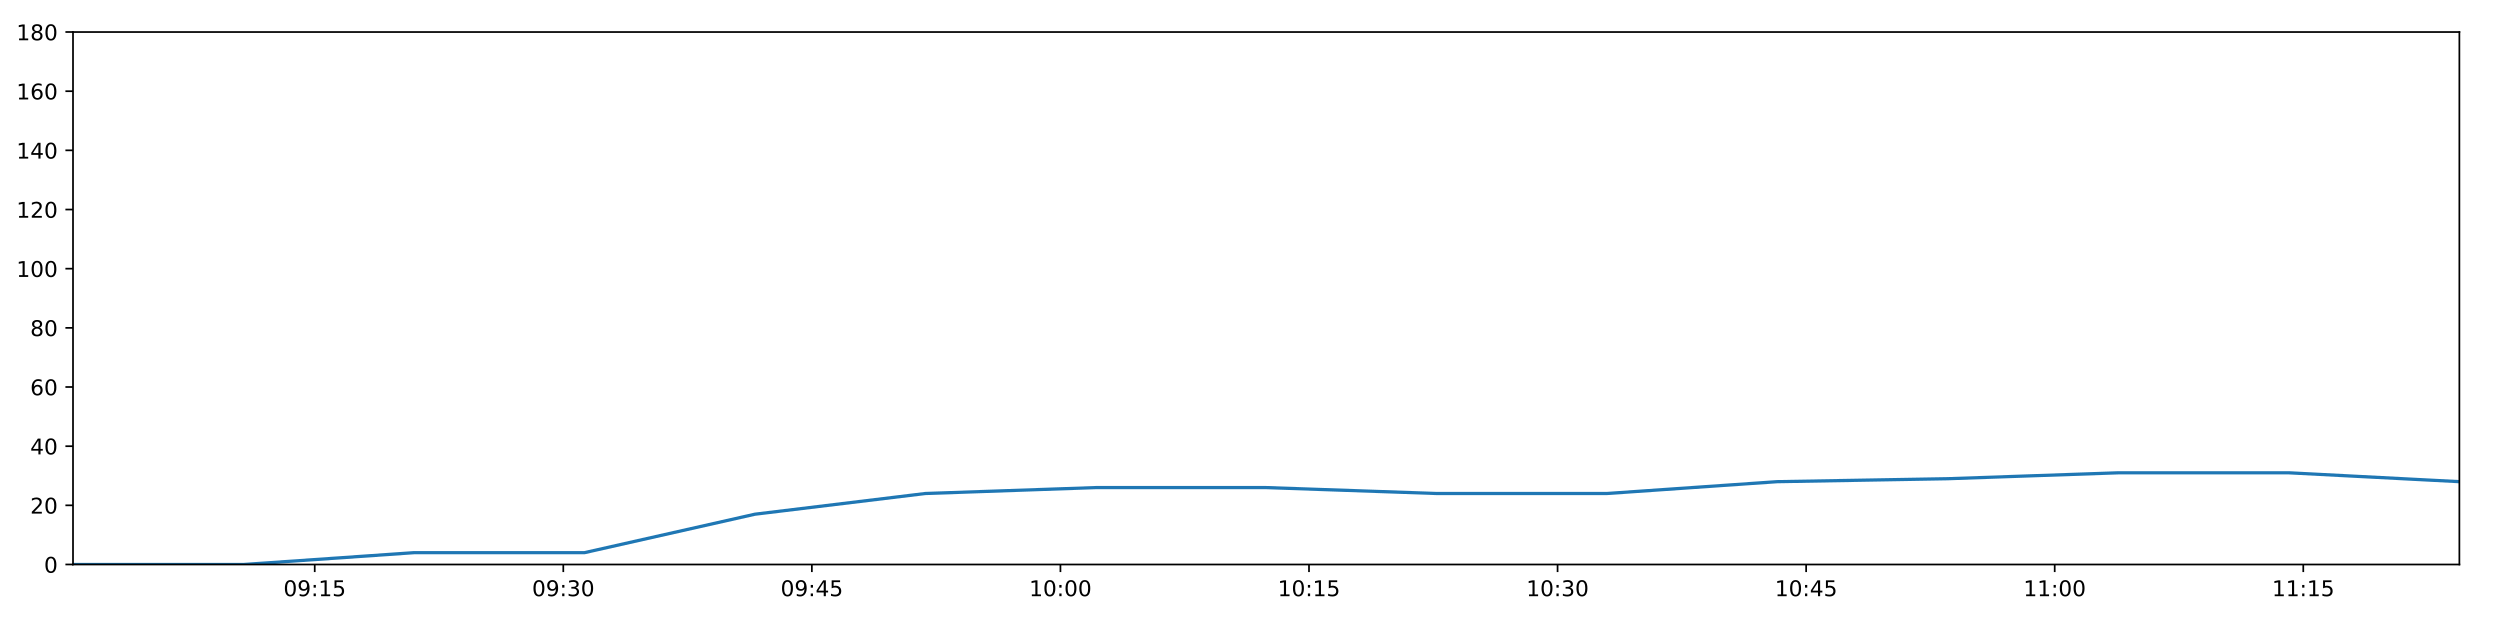
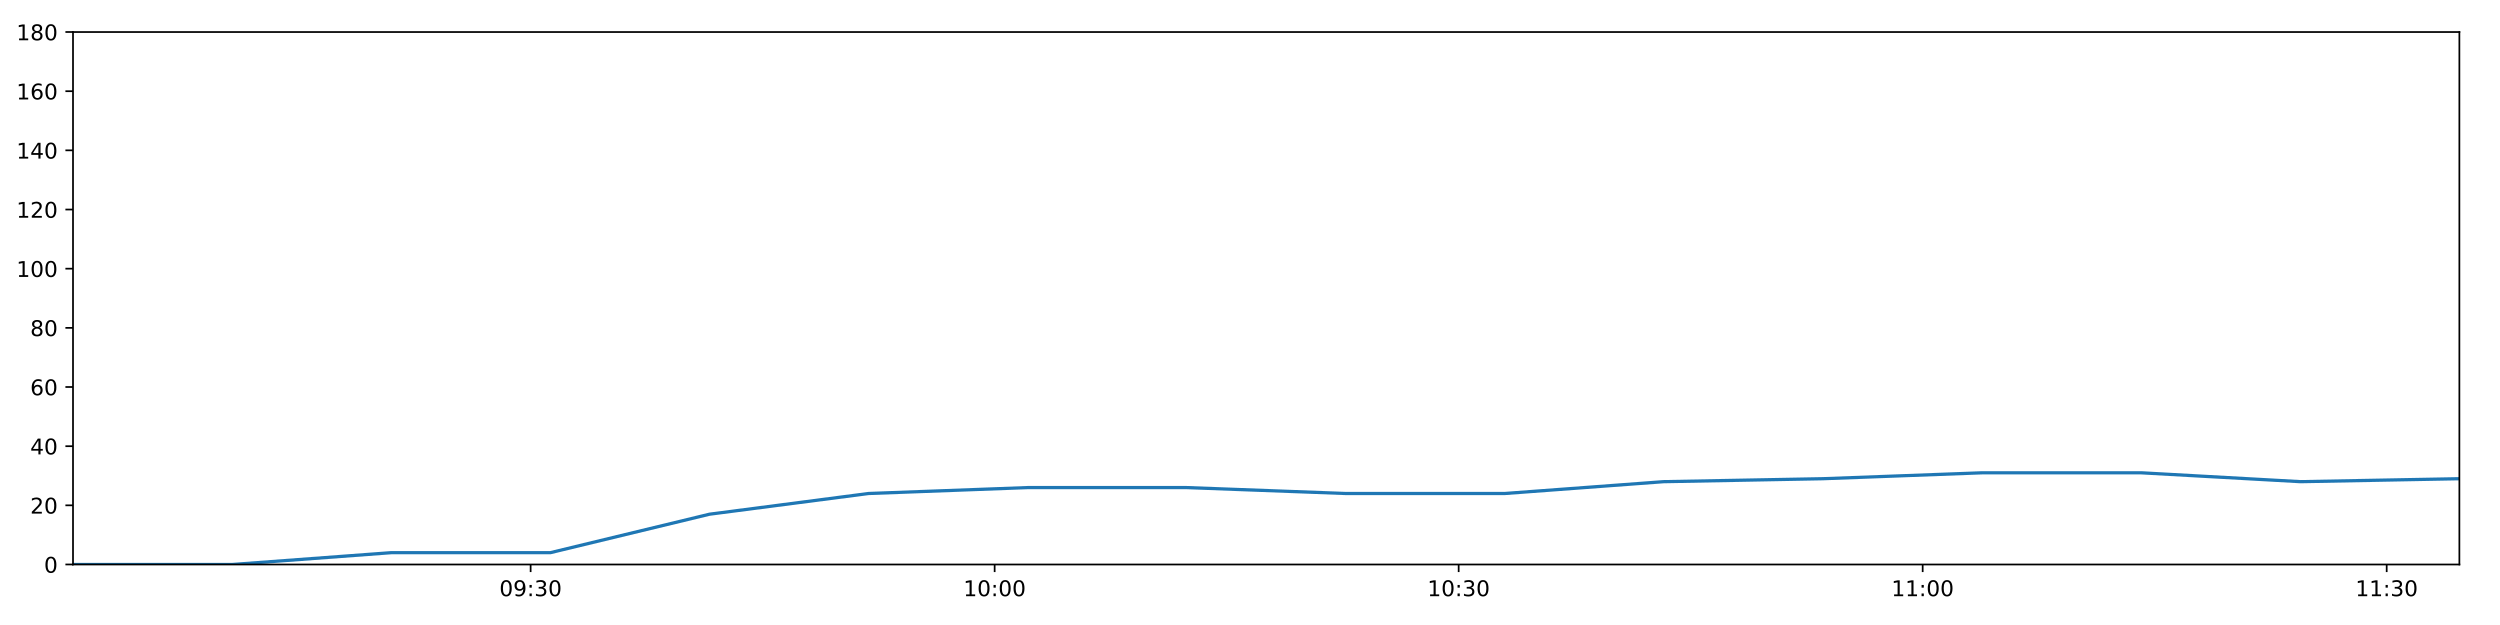
<svg xmlns="http://www.w3.org/2000/svg" xmlns:xlink="http://www.w3.org/1999/xlink" height="288pt" version="1.1" viewBox="0 0 1152 288" width="1152pt">
  <defs>
    <style type="text/css">
*{stroke-linecap:butt;stroke-linejoin:round;}
  </style>
  </defs>
  <g id="figure_1">
    <g id="patch_1">
      <path d="M 0 288  L 1152 288  L 1152 0  L 0 0  z " style="fill:#ffffff;" />
    </g>
    <g id="axes_1">
      <g id="patch_2">
        <path d="M 33.64 260.12  L 1133.28 260.12  L 1133.28 14.76  L 33.64 14.76  z " style="fill:#ffffff;" />
      </g>
      <g id="matplotlib.axis_1">
        <g id="xtick_1">
          <g id="line2d_1">
            <defs>
-               <path d="M 0 0  L 0 3.5  " id="m26be40cd29" style="stroke:#000000;stroke-width:0.8;" />
-             </defs>
-             <g>
-               <use style="stroke:#000000;stroke-width:0.8;" x="145.026" xlink:href="#m26be40cd29" y="260.12" />
+               <path d="M 0 0  L 0 3.5  " id="m887f1bfba6" style="stroke:#000000;stroke-width:0.8;" />
+             </defs>
+             <g>
+               <use style="stroke:#000000;stroke-width:0.8;" x="244.514" xlink:href="#m887f1bfba6" y="260.12" />
            </g>
          </g>
          <g id="text_1">
            <defs>
              <path d="M 31.781 66.406  Q 24.172 66.406 20.328 58.906  Q 16.5 51.422 16.5 36.375  Q 16.5 21.391 20.328 13.891  Q 24.172 6.391 31.781 6.391  Q 39.453 6.391 43.281 13.891  Q 47.125 21.391 47.125 36.375  Q 47.125 51.422 43.281 58.906  Q 39.453 66.406 31.781 66.406  z M 31.781 74.219  Q 44.047 74.219 50.516 64.516  Q 56.984 54.828 56.984 36.375  Q 56.984 17.969 50.516 8.266  Q 44.047 -1.422 31.781 -1.422  Q 19.531 -1.422 13.062 8.266  Q 6.594 17.969 6.594 36.375  Q 6.594 54.828 13.062 64.516  Q 19.531 74.219 31.781 74.219  z " id="DejaVuSans-48" />
              <path d="M 10.984 1.516  L 10.984 10.5  Q 14.703 8.734 18.5 7.812  Q 22.312 6.891 25.984 6.891  Q 35.75 6.891 40.891 13.453  Q 46.047 20.016 46.781 33.406  Q 43.953 29.203 39.594 26.953  Q 35.25 24.703 29.984 24.703  Q 19.047 24.703 12.672 31.312  Q 6.297 37.938 6.297 49.422  Q 6.297 60.641 12.938 67.422  Q 19.578 74.219 30.609 74.219  Q 43.266 74.219 49.922 64.516  Q 56.594 54.828 56.594 36.375  Q 56.594 19.141 48.406 8.859  Q 40.234 -1.422 26.422 -1.422  Q 22.703 -1.422 18.891 -0.688  Q 15.094 0.047 10.984 1.516  z M 30.609 32.422  Q 37.25 32.422 41.125 36.953  Q 45.016 41.5 45.016 49.422  Q 45.016 57.281 41.125 61.844  Q 37.25 66.406 30.609 66.406  Q 23.969 66.406 20.094 61.844  Q 16.219 57.281 16.219 49.422  Q 16.219 41.5 20.094 36.953  Q 23.969 32.422 30.609 32.422  z " id="DejaVuSans-57" />
              <path d="M 11.719 12.406  L 22.016 12.406  L 22.016 0  L 11.719 0  z M 11.719 51.703  L 22.016 51.703  L 22.016 39.312  L 11.719 39.312  z " id="DejaVuSans-58" />
-               <path d="M 12.406 8.297  L 28.516 8.297  L 28.516 63.922  L 10.984 60.406  L 10.984 69.391  L 28.422 72.906  L 38.281 72.906  L 38.281 8.297  L 54.391 8.297  L 54.391 0  L 12.406 0  z " id="DejaVuSans-49" />
-               <path d="M 10.797 72.906  L 49.516 72.906  L 49.516 64.594  L 19.828 64.594  L 19.828 46.734  Q 21.969 47.469 24.109 47.828  Q 26.266 48.188 28.422 48.188  Q 40.625 48.188 47.75 41.5  Q 54.891 34.812 54.891 23.391  Q 54.891 11.625 47.562 5.094  Q 40.234 -1.422 26.906 -1.422  Q 22.312 -1.422 17.547 -0.641  Q 12.797 0.141 7.719 1.703  L 7.719 11.625  Q 12.109 9.234 16.797 8.062  Q 21.484 6.891 26.703 6.891  Q 35.156 6.891 40.078 11.328  Q 45.016 15.766 45.016 23.391  Q 45.016 31 40.078 35.438  Q 35.156 39.891 26.703 39.891  Q 22.75 39.891 18.812 39.016  Q 14.891 38.141 10.797 36.281  z " id="DejaVuSans-53" />
-             </defs>
-             <g transform="translate(130.6163 274.7184)scale(0.1 -0.1)">
+               <path d="M 40.578 39.312  Q 47.656 37.797 51.625 33  Q 55.609 28.219 55.609 21.188  Q 55.609 10.406 48.188 4.484  Q 40.766 -1.422 27.094 -1.422  Q 22.516 -1.422 17.656 -0.516  Q 12.797 0.391 7.625 2.203  L 7.625 11.719  Q 11.719 9.328 16.594 8.109  Q 21.484 6.891 26.812 6.891  Q 36.078 6.891 40.938 10.547  Q 45.797 14.203 45.797 21.188  Q 45.797 27.641 41.281 31.266  Q 36.766 34.906 28.719 34.906  L 20.219 34.906  L 20.219 43.016  L 29.109 43.016  Q 36.375 43.016 40.234 45.922  Q 44.094 48.828 44.094 54.297  Q 44.094 59.906 40.109 62.906  Q 36.141 65.922 28.719 65.922  Q 24.656 65.922 20.016 65.031  Q 15.375 64.156 9.812 62.312  L 9.812 71.094  Q 15.438 72.656 20.344 73.438  Q 25.25 74.219 29.594 74.219  Q 40.828 74.219 47.359 69.109  Q 53.906 64.016 53.906 55.328  Q 53.906 49.266 50.438 45.094  Q 46.969 40.922 40.578 39.312  z " id="DejaVuSans-51" />
+             </defs>
+             <g transform="translate(230.1044 274.7184)scale(0.1 -0.1)">
              <use xlink:href="#DejaVuSans-48" />
              <use x="63.623" xlink:href="#DejaVuSans-57" />
              <use x="127.246" xlink:href="#DejaVuSans-58" />
-               <use x="160.938" xlink:href="#DejaVuSans-49" />
-               <use x="224.561" xlink:href="#DejaVuSans-53" />
+               <use x="160.938" xlink:href="#DejaVuSans-51" />
+               <use x="224.561" xlink:href="#DejaVuSans-48" />
            </g>
          </g>
        </g>
        <g id="xtick_2">
          <g id="line2d_2">
            <g>
-               <use style="stroke:#000000;stroke-width:0.8;" x="259.566" xlink:href="#m26be40cd29" y="260.12" />
+               <use style="stroke:#000000;stroke-width:0.8;" x="458.332" xlink:href="#m887f1bfba6" y="260.12" />
            </g>
          </g>
          <g id="text_2">
            <defs>
-               <path d="M 40.578 39.312  Q 47.656 37.797 51.625 33  Q 55.609 28.219 55.609 21.188  Q 55.609 10.406 48.188 4.484  Q 40.766 -1.422 27.094 -1.422  Q 22.516 -1.422 17.656 -0.516  Q 12.797 0.391 7.625 2.203  L 7.625 11.719  Q 11.719 9.328 16.594 8.109  Q 21.484 6.891 26.812 6.891  Q 36.078 6.891 40.938 10.547  Q 45.797 14.203 45.797 21.188  Q 45.797 27.641 41.281 31.266  Q 36.766 34.906 28.719 34.906  L 20.219 34.906  L 20.219 43.016  L 29.109 43.016  Q 36.375 43.016 40.234 45.922  Q 44.094 48.828 44.094 54.297  Q 44.094 59.906 40.109 62.906  Q 36.141 65.922 28.719 65.922  Q 24.656 65.922 20.016 65.031  Q 15.375 64.156 9.812 62.312  L 9.812 71.094  Q 15.438 72.656 20.344 73.438  Q 25.25 74.219 29.594 74.219  Q 40.828 74.219 47.359 69.109  Q 53.906 64.016 53.906 55.328  Q 53.906 49.266 50.438 45.094  Q 46.969 40.922 40.578 39.312  z " id="DejaVuSans-51" />
-             </defs>
-             <g transform="translate(245.1566 274.7184)scale(0.1 -0.1)">
-               <use xlink:href="#DejaVuSans-48" />
-               <use x="63.623" xlink:href="#DejaVuSans-57" />
-               <use x="127.246" xlink:href="#DejaVuSans-58" />
-               <use x="160.938" xlink:href="#DejaVuSans-51" />
+               <path d="M 12.406 8.297  L 28.516 8.297  L 28.516 63.922  L 10.984 60.406  L 10.984 69.391  L 28.422 72.906  L 38.281 72.906  L 38.281 8.297  L 54.391 8.297  L 54.391 0  L 12.406 0  z " id="DejaVuSans-49" />
+             </defs>
+             <g transform="translate(443.9227 274.7184)scale(0.1 -0.1)">
+               <use xlink:href="#DejaVuSans-49" />
+               <use x="63.623" xlink:href="#DejaVuSans-48" />
+               <use x="127.246" xlink:href="#DejaVuSans-58" />
+               <use x="160.938" xlink:href="#DejaVuSans-48" />
              <use x="224.561" xlink:href="#DejaVuSans-48" />
            </g>
          </g>
        </g>
        <g id="xtick_3">
          <g id="line2d_3">
            <g>
-               <use style="stroke:#000000;stroke-width:0.8;" x="374.106" xlink:href="#m26be40cd29" y="260.12" />
+               <use style="stroke:#000000;stroke-width:0.8;" x="672.15" xlink:href="#m887f1bfba6" y="260.12" />
            </g>
          </g>
          <g id="text_3">
-             <defs>
-               <path d="M 37.797 64.312  L 12.891 25.391  L 37.797 25.391  z M 35.203 72.906  L 47.609 72.906  L 47.609 25.391  L 58.016 25.391  L 58.016 17.188  L 47.609 17.188  L 47.609 0  L 37.797 0  L 37.797 17.188  L 4.891 17.188  L 4.891 26.703  z " id="DejaVuSans-52" />
-             </defs>
-             <g transform="translate(359.697 274.7184)scale(0.1 -0.1)">
-               <use xlink:href="#DejaVuSans-48" />
-               <use x="63.623" xlink:href="#DejaVuSans-57" />
-               <use x="127.246" xlink:href="#DejaVuSans-58" />
-               <use x="160.938" xlink:href="#DejaVuSans-52" />
-               <use x="224.561" xlink:href="#DejaVuSans-53" />
+             <g transform="translate(657.7411 274.7184)scale(0.1 -0.1)">
+               <use xlink:href="#DejaVuSans-49" />
+               <use x="63.623" xlink:href="#DejaVuSans-48" />
+               <use x="127.246" xlink:href="#DejaVuSans-58" />
+               <use x="160.938" xlink:href="#DejaVuSans-51" />
+               <use x="224.561" xlink:href="#DejaVuSans-48" />
            </g>
          </g>
        </g>
        <g id="xtick_4">
          <g id="line2d_4">
            <g>
-               <use style="stroke:#000000;stroke-width:0.8;" x="488.647" xlink:href="#m26be40cd29" y="260.12" />
+               <use style="stroke:#000000;stroke-width:0.8;" x="885.969" xlink:href="#m887f1bfba6" y="260.12" />
            </g>
          </g>
          <g id="text_4">
-             <g transform="translate(474.2373 274.7184)scale(0.1 -0.1)">
-               <use xlink:href="#DejaVuSans-49" />
-               <use x="63.623" xlink:href="#DejaVuSans-48" />
+             <g transform="translate(871.5594 274.7184)scale(0.1 -0.1)">
+               <use xlink:href="#DejaVuSans-49" />
+               <use x="63.623" xlink:href="#DejaVuSans-49" />
              <use x="127.246" xlink:href="#DejaVuSans-58" />
              <use x="160.938" xlink:href="#DejaVuSans-48" />
              <use x="224.561" xlink:href="#DejaVuSans-48" />
            </g>
          </g>
        </g>
        <g id="xtick_5">
          <g id="line2d_5">
            <g>
-               <use style="stroke:#000000;stroke-width:0.8;" x="603.187" xlink:href="#m26be40cd29" y="260.12" />
+               <use style="stroke:#000000;stroke-width:0.8;" x="1099.787" xlink:href="#m887f1bfba6" y="260.12" />
            </g>
          </g>
          <g id="text_5">
-             <g transform="translate(588.7776 274.7184)scale(0.1 -0.1)">
-               <use xlink:href="#DejaVuSans-49" />
-               <use x="63.623" xlink:href="#DejaVuSans-48" />
-               <use x="127.246" xlink:href="#DejaVuSans-58" />
-               <use x="160.938" xlink:href="#DejaVuSans-49" />
-               <use x="224.561" xlink:href="#DejaVuSans-53" />
-             </g>
-           </g>
-         </g>
-         <g id="xtick_6">
-           <g id="line2d_6">
-             <g>
-               <use style="stroke:#000000;stroke-width:0.8;" x="717.727" xlink:href="#m26be40cd29" y="260.12" />
-             </g>
-           </g>
-           <g id="text_6">
-             <g transform="translate(703.318 274.7184)scale(0.1 -0.1)">
-               <use xlink:href="#DejaVuSans-49" />
-               <use x="63.623" xlink:href="#DejaVuSans-48" />
+             <g transform="translate(1085.378 274.7184)scale(0.1 -0.1)">
+               <use xlink:href="#DejaVuSans-49" />
+               <use x="63.623" xlink:href="#DejaVuSans-49" />
              <use x="127.246" xlink:href="#DejaVuSans-58" />
              <use x="160.938" xlink:href="#DejaVuSans-51" />
              <use x="224.561" xlink:href="#DejaVuSans-48" />
-             </g>
-           </g>
-         </g>
-         <g id="xtick_7">
-           <g id="line2d_7">
-             <g>
-               <use style="stroke:#000000;stroke-width:0.8;" x="832.268" xlink:href="#m26be40cd29" y="260.12" />
-             </g>
-           </g>
-           <g id="text_7">
-             <g transform="translate(817.8583 274.7184)scale(0.1 -0.1)">
-               <use xlink:href="#DejaVuSans-49" />
-               <use x="63.623" xlink:href="#DejaVuSans-48" />
-               <use x="127.246" xlink:href="#DejaVuSans-58" />
-               <use x="160.938" xlink:href="#DejaVuSans-52" />
-               <use x="224.561" xlink:href="#DejaVuSans-53" />
-             </g>
-           </g>
-         </g>
-         <g id="xtick_8">
-           <g id="line2d_8">
-             <g>
-               <use style="stroke:#000000;stroke-width:0.8;" x="946.808" xlink:href="#m26be40cd29" y="260.12" />
-             </g>
-           </g>
-           <g id="text_8">
-             <g transform="translate(932.3987 274.7184)scale(0.1 -0.1)">
-               <use xlink:href="#DejaVuSans-49" />
-               <use x="63.623" xlink:href="#DejaVuSans-49" />
-               <use x="127.246" xlink:href="#DejaVuSans-58" />
-               <use x="160.938" xlink:href="#DejaVuSans-48" />
-               <use x="224.561" xlink:href="#DejaVuSans-48" />
-             </g>
-           </g>
-         </g>
-         <g id="xtick_9">
-           <g id="line2d_9">
-             <g>
-               <use style="stroke:#000000;stroke-width:0.8;" x="1061.348" xlink:href="#m26be40cd29" y="260.12" />
-             </g>
-           </g>
-           <g id="text_9">
-             <g transform="translate(1046.939 274.7184)scale(0.1 -0.1)">
-               <use xlink:href="#DejaVuSans-49" />
-               <use x="63.623" xlink:href="#DejaVuSans-49" />
-               <use x="127.246" xlink:href="#DejaVuSans-58" />
-               <use x="160.938" xlink:href="#DejaVuSans-49" />
-               <use x="224.561" xlink:href="#DejaVuSans-53" />
            </g>
          </g>
        </g>
      </g>
      <g id="matplotlib.axis_2">
        <g id="ytick_1">
-           <g id="line2d_10">
-             <defs>
-               <path d="M 0 0  L -3.5 0  " id="mca029313ef" style="stroke:#000000;stroke-width:0.8;" />
-             </defs>
-             <g>
-               <use style="stroke:#000000;stroke-width:0.8;" x="33.64" xlink:href="#mca029313ef" y="260.12" />
-             </g>
-           </g>
-           <g id="text_10">
+           <g id="line2d_6">
+             <defs>
+               <path d="M 0 0  L -3.5 0  " id="m15fe3b1714" style="stroke:#000000;stroke-width:0.8;" />
+             </defs>
+             <g>
+               <use style="stroke:#000000;stroke-width:0.8;" x="33.64" xlink:href="#m15fe3b1714" y="260.12" />
+             </g>
+           </g>
+           <g id="text_6">
            <g transform="translate(20.2775 263.9192)scale(0.1 -0.1)">
              <use xlink:href="#DejaVuSans-48" />
            </g>
          </g>
        </g>
        <g id="ytick_2">
-           <g id="line2d_11">
-             <g>
-               <use style="stroke:#000000;stroke-width:0.8;" x="33.64" xlink:href="#mca029313ef" y="232.858" />
-             </g>
-           </g>
-           <g id="text_11">
+           <g id="line2d_7">
+             <g>
+               <use style="stroke:#000000;stroke-width:0.8;" x="33.64" xlink:href="#m15fe3b1714" y="232.858" />
+             </g>
+           </g>
+           <g id="text_7">
            <defs>
              <path d="M 19.188 8.297  L 53.609 8.297  L 53.609 0  L 7.328 0  L 7.328 8.297  Q 12.938 14.109 22.625 23.891  Q 32.328 33.688 34.812 36.531  Q 39.547 41.844 41.422 45.531  Q 43.312 49.219 43.312 52.781  Q 43.312 58.594 39.234 62.25  Q 35.156 65.922 28.609 65.922  Q 23.969 65.922 18.812 64.312  Q 13.672 62.703 7.812 59.422  L 7.812 69.391  Q 13.766 71.781 18.938 73  Q 24.125 74.219 28.422 74.219  Q 39.75 74.219 46.484 68.547  Q 53.219 62.891 53.219 53.422  Q 53.219 48.922 51.531 44.891  Q 49.859 40.875 45.406 35.406  Q 44.188 33.984 37.641 27.219  Q 31.109 20.453 19.188 8.297  z " id="DejaVuSans-50" />
            </defs>
            <g transform="translate(13.915 236.657)scale(0.1 -0.1)">
              <use xlink:href="#DejaVuSans-50" />
              <use x="63.623" xlink:href="#DejaVuSans-48" />
            </g>
          </g>
        </g>
        <g id="ytick_3">
-           <g id="line2d_12">
-             <g>
-               <use style="stroke:#000000;stroke-width:0.8;" x="33.64" xlink:href="#mca029313ef" y="205.596" />
-             </g>
-           </g>
-           <g id="text_12">
+           <g id="line2d_8">
+             <g>
+               <use style="stroke:#000000;stroke-width:0.8;" x="33.64" xlink:href="#m15fe3b1714" y="205.596" />
+             </g>
+           </g>
+           <g id="text_8">
+             <defs>
+               <path d="M 37.797 64.312  L 12.891 25.391  L 37.797 25.391  z M 35.203 72.906  L 47.609 72.906  L 47.609 25.391  L 58.016 25.391  L 58.016 17.188  L 47.609 17.188  L 47.609 0  L 37.797 0  L 37.797 17.188  L 4.891 17.188  L 4.891 26.703  z " id="DejaVuSans-52" />
+             </defs>
            <g transform="translate(13.915 209.3948)scale(0.1 -0.1)">
              <use xlink:href="#DejaVuSans-52" />
              <use x="63.623" xlink:href="#DejaVuSans-48" />
            </g>
          </g>
        </g>
        <g id="ytick_4">
-           <g id="line2d_13">
-             <g>
-               <use style="stroke:#000000;stroke-width:0.8;" x="33.64" xlink:href="#mca029313ef" y="178.333" />
-             </g>
-           </g>
-           <g id="text_13">
+           <g id="line2d_9">
+             <g>
+               <use style="stroke:#000000;stroke-width:0.8;" x="33.64" xlink:href="#m15fe3b1714" y="178.333" />
+             </g>
+           </g>
+           <g id="text_9">
            <defs>
              <path d="M 33.016 40.375  Q 26.375 40.375 22.484 35.828  Q 18.609 31.297 18.609 23.391  Q 18.609 15.531 22.484 10.953  Q 26.375 6.391 33.016 6.391  Q 39.656 6.391 43.531 10.953  Q 47.406 15.531 47.406 23.391  Q 47.406 31.297 43.531 35.828  Q 39.656 40.375 33.016 40.375  z M 52.594 71.297  L 52.594 62.312  Q 48.875 64.062 45.094 64.984  Q 41.312 65.922 37.594 65.922  Q 27.828 65.922 22.672 59.328  Q 17.531 52.734 16.797 39.406  Q 19.672 43.656 24.016 45.922  Q 28.375 48.188 33.594 48.188  Q 44.578 48.188 50.953 41.516  Q 57.328 34.859 57.328 23.391  Q 57.328 12.156 50.688 5.359  Q 44.047 -1.422 33.016 -1.422  Q 20.359 -1.422 13.672 8.266  Q 6.984 17.969 6.984 36.375  Q 6.984 53.656 15.188 63.938  Q 23.391 74.219 37.203 74.219  Q 40.922 74.219 44.703 73.484  Q 48.484 72.75 52.594 71.297  z " id="DejaVuSans-54" />
            </defs>
            <g transform="translate(13.915 182.1326)scale(0.1 -0.1)">
              <use xlink:href="#DejaVuSans-54" />
              <use x="63.623" xlink:href="#DejaVuSans-48" />
            </g>
          </g>
        </g>
        <g id="ytick_5">
-           <g id="line2d_14">
-             <g>
-               <use style="stroke:#000000;stroke-width:0.8;" x="33.64" xlink:href="#mca029313ef" y="151.071" />
-             </g>
-           </g>
-           <g id="text_14">
+           <g id="line2d_10">
+             <g>
+               <use style="stroke:#000000;stroke-width:0.8;" x="33.64" xlink:href="#m15fe3b1714" y="151.071" />
+             </g>
+           </g>
+           <g id="text_10">
            <defs>
              <path d="M 31.781 34.625  Q 24.75 34.625 20.719 30.859  Q 16.703 27.094 16.703 20.516  Q 16.703 13.922 20.719 10.156  Q 24.75 6.391 31.781 6.391  Q 38.812 6.391 42.859 10.172  Q 46.922 13.969 46.922 20.516  Q 46.922 27.094 42.891 30.859  Q 38.875 34.625 31.781 34.625  z M 21.922 38.812  Q 15.578 40.375 12.031 44.719  Q 8.5 49.078 8.5 55.328  Q 8.5 64.062 14.719 69.141  Q 20.953 74.219 31.781 74.219  Q 42.672 74.219 48.875 69.141  Q 55.078 64.062 55.078 55.328  Q 55.078 49.078 51.531 44.719  Q 48 40.375 41.703 38.812  Q 48.828 37.156 52.797 32.312  Q 56.781 27.484 56.781 20.516  Q 56.781 9.906 50.312 4.234  Q 43.844 -1.422 31.781 -1.422  Q 19.734 -1.422 13.25 4.234  Q 6.781 9.906 6.781 20.516  Q 6.781 27.484 10.781 32.312  Q 14.797 37.156 21.922 38.812  z M 18.312 54.391  Q 18.312 48.734 21.844 45.562  Q 25.391 42.391 31.781 42.391  Q 38.141 42.391 41.719 45.562  Q 45.312 48.734 45.312 54.391  Q 45.312 60.062 41.719 63.234  Q 38.141 66.406 31.781 66.406  Q 25.391 66.406 21.844 63.234  Q 18.312 60.062 18.312 54.391  z " id="DejaVuSans-56" />
            </defs>
            <g transform="translate(13.915 154.8703)scale(0.1 -0.1)">
              <use xlink:href="#DejaVuSans-56" />
              <use x="63.623" xlink:href="#DejaVuSans-48" />
            </g>
          </g>
        </g>
        <g id="ytick_6">
+           <g id="line2d_11">
+             <g>
+               <use style="stroke:#000000;stroke-width:0.8;" x="33.64" xlink:href="#m15fe3b1714" y="123.809" />
+             </g>
+           </g>
+           <g id="text_11">
+             <g transform="translate(7.5525 127.6081)scale(0.1 -0.1)">
+               <use xlink:href="#DejaVuSans-49" />
+               <use x="63.623" xlink:href="#DejaVuSans-48" />
+               <use x="127.246" xlink:href="#DejaVuSans-48" />
+             </g>
+           </g>
+         </g>
+         <g id="ytick_7">
+           <g id="line2d_12">
+             <g>
+               <use style="stroke:#000000;stroke-width:0.8;" x="33.64" xlink:href="#m15fe3b1714" y="96.547" />
+             </g>
+           </g>
+           <g id="text_12">
+             <g transform="translate(7.5525 100.3459)scale(0.1 -0.1)">
+               <use xlink:href="#DejaVuSans-49" />
+               <use x="63.623" xlink:href="#DejaVuSans-50" />
+               <use x="127.246" xlink:href="#DejaVuSans-48" />
+             </g>
+           </g>
+         </g>
+         <g id="ytick_8">
+           <g id="line2d_13">
+             <g>
+               <use style="stroke:#000000;stroke-width:0.8;" x="33.64" xlink:href="#m15fe3b1714" y="69.284" />
+             </g>
+           </g>
+           <g id="text_13">
+             <g transform="translate(7.5525 73.08366)scale(0.1 -0.1)">
+               <use xlink:href="#DejaVuSans-49" />
+               <use x="63.623" xlink:href="#DejaVuSans-52" />
+               <use x="127.246" xlink:href="#DejaVuSans-48" />
+             </g>
+           </g>
+         </g>
+         <g id="ytick_9">
+           <g id="line2d_14">
+             <g>
+               <use style="stroke:#000000;stroke-width:0.8;" x="33.64" xlink:href="#m15fe3b1714" y="42.022" />
+             </g>
+           </g>
+           <g id="text_14">
+             <g transform="translate(7.5525 45.82144)scale(0.1 -0.1)">
+               <use xlink:href="#DejaVuSans-49" />
+               <use x="63.623" xlink:href="#DejaVuSans-54" />
+               <use x="127.246" xlink:href="#DejaVuSans-48" />
+             </g>
+           </g>
+         </g>
+         <g id="ytick_10">
          <g id="line2d_15">
            <g>
-               <use style="stroke:#000000;stroke-width:0.8;" x="33.64" xlink:href="#mca029313ef" y="123.809" />
+               <use style="stroke:#000000;stroke-width:0.8;" x="33.64" xlink:href="#m15fe3b1714" y="14.76" />
            </g>
          </g>
          <g id="text_15">
-             <g transform="translate(7.5525 127.6081)scale(0.1 -0.1)">
-               <use xlink:href="#DejaVuSans-49" />
-               <use x="63.623" xlink:href="#DejaVuSans-48" />
-               <use x="127.246" xlink:href="#DejaVuSans-48" />
-             </g>
-           </g>
-         </g>
-         <g id="ytick_7">
-           <g id="line2d_16">
-             <g>
-               <use style="stroke:#000000;stroke-width:0.8;" x="33.64" xlink:href="#mca029313ef" y="96.547" />
-             </g>
-           </g>
-           <g id="text_16">
-             <g transform="translate(7.5525 100.3459)scale(0.1 -0.1)">
-               <use xlink:href="#DejaVuSans-49" />
-               <use x="63.623" xlink:href="#DejaVuSans-50" />
-               <use x="127.246" xlink:href="#DejaVuSans-48" />
-             </g>
-           </g>
-         </g>
-         <g id="ytick_8">
-           <g id="line2d_17">
-             <g>
-               <use style="stroke:#000000;stroke-width:0.8;" x="33.64" xlink:href="#mca029313ef" y="69.284" />
-             </g>
-           </g>
-           <g id="text_17">
-             <g transform="translate(7.5525 73.08366)scale(0.1 -0.1)">
-               <use xlink:href="#DejaVuSans-49" />
-               <use x="63.623" xlink:href="#DejaVuSans-52" />
-               <use x="127.246" xlink:href="#DejaVuSans-48" />
-             </g>
-           </g>
-         </g>
-         <g id="ytick_9">
-           <g id="line2d_18">
-             <g>
-               <use style="stroke:#000000;stroke-width:0.8;" x="33.64" xlink:href="#mca029313ef" y="42.022" />
-             </g>
-           </g>
-           <g id="text_18">
-             <g transform="translate(7.5525 45.82144)scale(0.1 -0.1)">
-               <use xlink:href="#DejaVuSans-49" />
-               <use x="63.623" xlink:href="#DejaVuSans-54" />
-               <use x="127.246" xlink:href="#DejaVuSans-48" />
-             </g>
-           </g>
-         </g>
-         <g id="ytick_10">
-           <g id="line2d_19">
-             <g>
-               <use style="stroke:#000000;stroke-width:0.8;" x="33.64" xlink:href="#mca029313ef" y="14.76" />
-             </g>
-           </g>
-           <g id="text_19">
            <g transform="translate(7.5525 18.55922)scale(0.1 -0.1)">
              <use xlink:href="#DejaVuSans-49" />
              <use x="63.623" xlink:href="#DejaVuSans-56" />
              <use x="127.246" xlink:href="#DejaVuSans-48" />
            </g>
          </g>
        </g>
      </g>
-       <g id="line2d_20">
-         <path clip-path="url(#pc5debf795f)" d="M 33.64 260.12  L 112.247 260.12  L 190.795 254.668  L 269.323 254.668  L 347.865 236.947  L 426.404 227.405  L 504.925 224.679  L 583.451 224.679  L 661.966 227.405  L 740.463 227.405  L 818.94 221.953  L 897.486 220.59  L 976.157 217.864  L 1054.733 217.864  L 1133.28 221.953  " style="fill:none;stroke:#1f77b4;stroke-linecap:square;stroke-width:1.5;" />
+       <g id="line2d_16">
+         <path clip-path="url(#pdd80b3458d)" d="M 33.64 260.12  L 107.01 260.12  L 180.325 254.668  L 253.621 254.668  L 326.93 236.947  L 400.236 227.405  L 473.526 224.679  L 546.82 224.679  L 620.104 227.405  L 693.372 227.405  L 766.62 221.953  L 839.932 220.59  L 913.363 217.864  L 986.703 217.864  L 1060.017 221.953  L 1133.28 220.59  " style="fill:none;stroke:#1f77b4;stroke-linecap:square;stroke-width:1.5;" />
      </g>
      <g id="patch_3">
        <path d="M 33.64 260.12  L 33.64 14.76  " style="fill:none;stroke:#000000;stroke-linecap:square;stroke-linejoin:miter;stroke-width:0.8;" />
      </g>
      <g id="patch_4">
        <path d="M 1133.28 260.12  L 1133.28 14.76  " style="fill:none;stroke:#000000;stroke-linecap:square;stroke-linejoin:miter;stroke-width:0.8;" />
      </g>
      <g id="patch_5">
        <path d="M 33.64 260.12  L 1133.28 260.12  " style="fill:none;stroke:#000000;stroke-linecap:square;stroke-linejoin:miter;stroke-width:0.8;" />
      </g>
      <g id="patch_6">
        <path d="M 33.64 14.76  L 1133.28 14.76  " style="fill:none;stroke:#000000;stroke-linecap:square;stroke-linejoin:miter;stroke-width:0.8;" />
      </g>
    </g>
  </g>
  <defs>
-     <clipPath id="pc5debf795f">
+     <clipPath id="pdd80b3458d">
      <rect height="245.36" width="1099.64" x="33.64" y="14.76" />
    </clipPath>
  </defs>
</svg>
